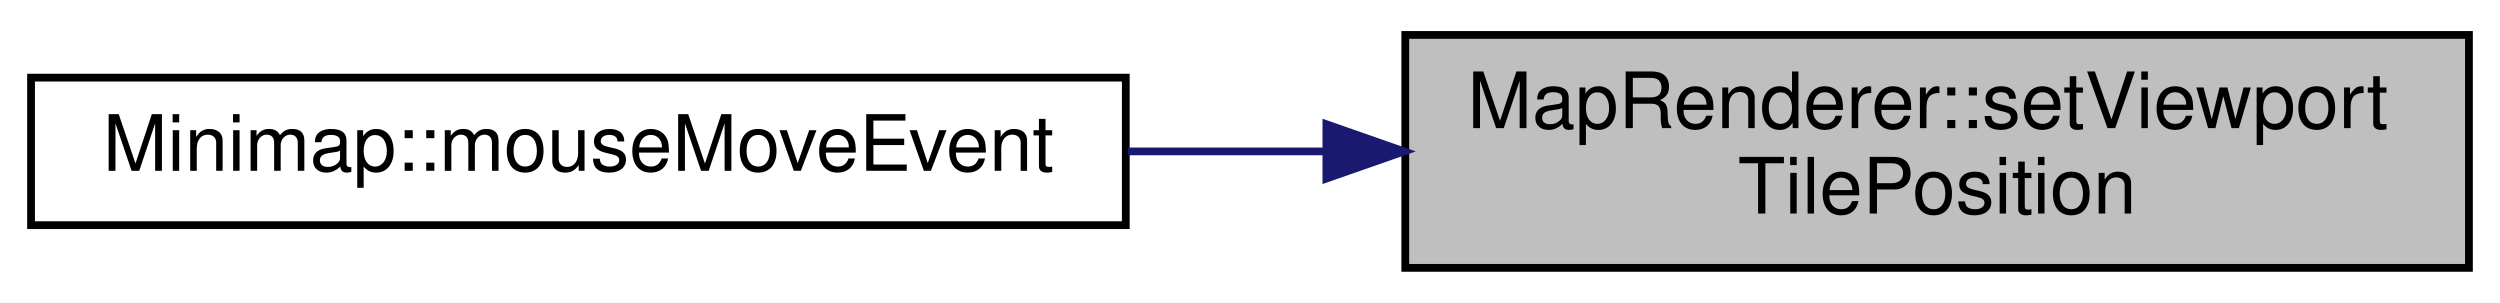
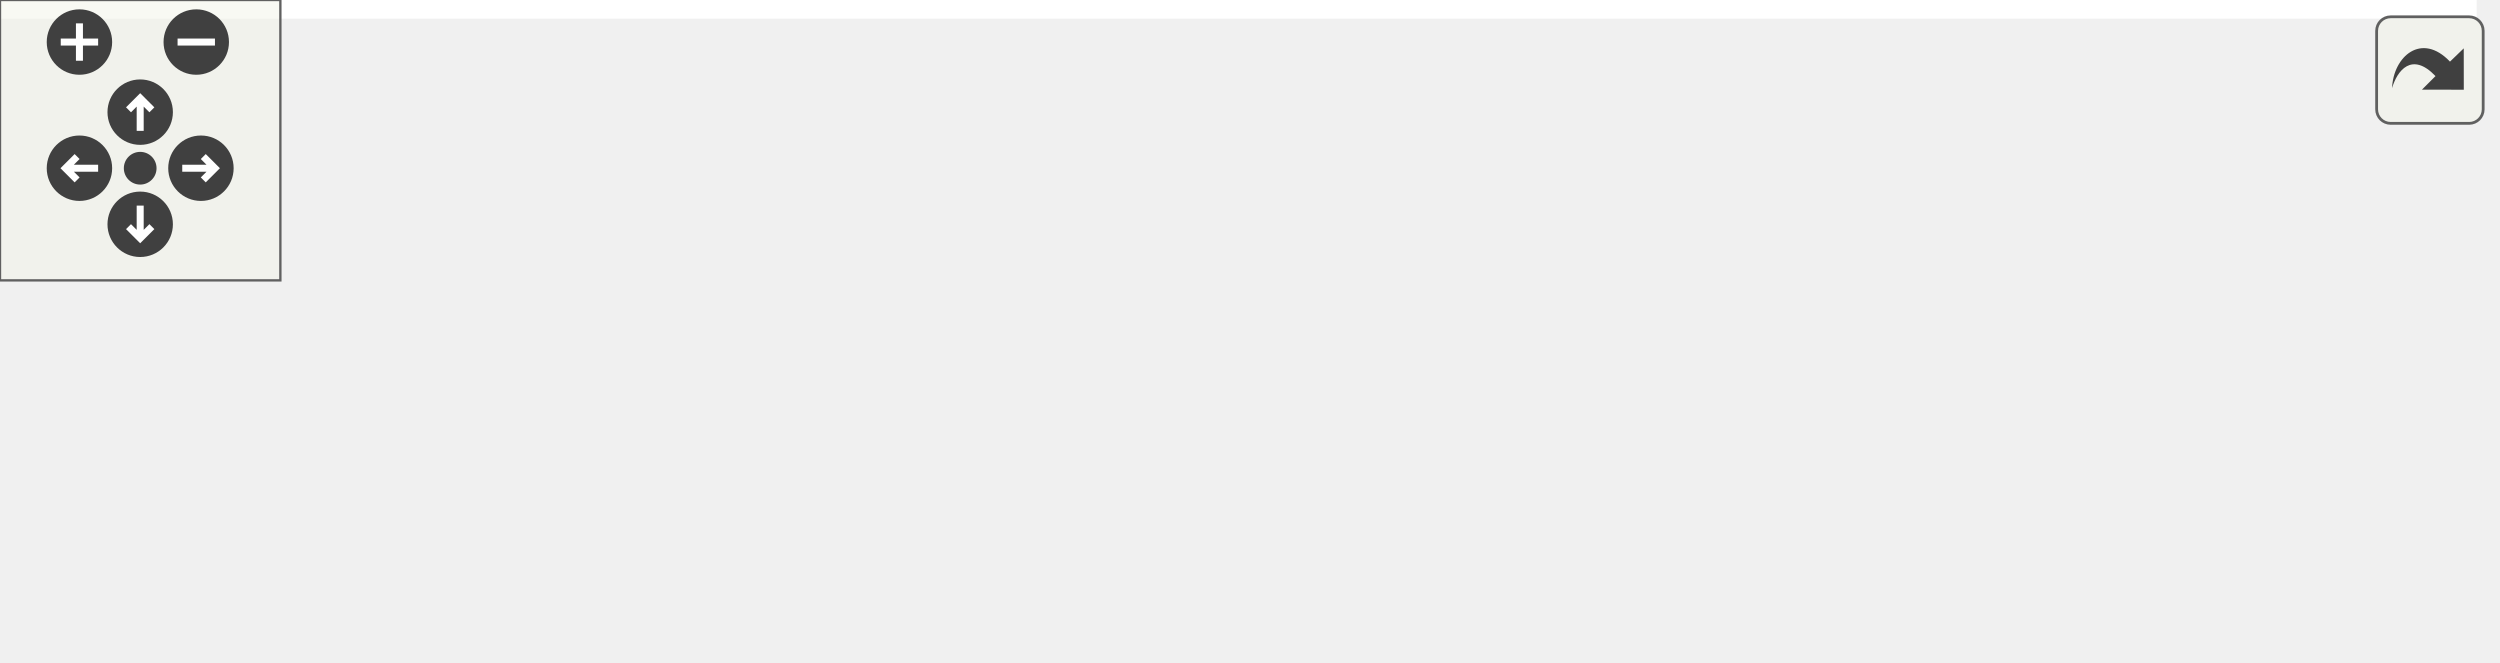
- <svg xmlns="http://www.w3.org/2000/svg" xmlns:xlink="http://www.w3.org/1999/xlink" width="322pt" height="39pt" viewBox="0.00 0.00 322.00 39.00">
-   <g id="graph0" class="graph" transform="scale(1 1) rotate(0) translate(4 35)">
-     <polygon fill="#ffffff" stroke="transparent" points="-4,4 -4,-35 318,-35 318,4 -4,4" />
-     <g id="node1" class="node">
-       <g id="a_node1">
-         <a xlink:title="MapRenderer::setViewportTilePosition Verschiebt den Viewport zu einer Tile-Koordinate.">
-           <polygon fill="#bfbfbf" stroke="#000000" points="177,-.5 177,-30.5 314,-30.5 314,-.5 177,-.5" />
-           <text text-anchor="start" x="185" y="-18.5" font-family="Helvetica,sans-Serif" font-size="10.00" fill="#000000">MapRenderer::setViewport</text>
-           <text text-anchor="middle" x="245.5" y="-7.5" font-family="Helvetica,sans-Serif" font-size="10.00" fill="#000000">TilePosition</text>
-         </a>
+ <svg xmlns="http://www.w3.org/2000/svg" xmlns:xlink="http://www.w3.org/1999/xlink" id="main" version="1.1" xml:space="preserve">
+   <style type="text/css">
+ .edge:hover path { stroke: red; }
+ .edge:hover polygon { stroke: red; fill: red; }
+ </style>
+   <defs>
+     <circle id="rim" cx="0" cy="0" r="7" />
+     <circle id="rim2" cx="0" cy="0" r="3.5" />
+     <g id="zoomPlus">
+       <use xlink:href="#rim" fill="#404040">
+         <set attributeName="fill" to="#808080" begin="zoomplus.mouseover" end="zoomplus.mouseout" />
+       </use>
+       <path d="M-4,0h8M0,-4v8" fill="none" stroke="white" stroke-width="1.5" pointer-events="none" />
+     </g>
+     <g id="zoomMin">
+       <use xlink:href="#rim" fill="#404040">
+         <set attributeName="fill" to="#808080" begin="zoomminus.mouseover" end="zoomminus.mouseout" />
+       </use>
+       <path d="M-4,0h8" fill="none" stroke="white" stroke-width="1.5" pointer-events="none" />
+     </g>
+     <g id="dirArrow">
+       <path fill="none" stroke="white" stroke-width="1.5" d="M0,-3.0v7 M-2.5,-0.5L0,-3.0L2.5,-0.5" />
+     </g>
+     <g id="resetDef">
+       <use xlink:href="#rim2" fill="#404040">
+         <set attributeName="fill" to="#808080" begin="reset.mouseover" end="reset.mouseout" />
+       </use>
+     </g>
+   </defs>
+   <svg id="graph" class="graph">
+     <g id="viewport">
+       <polygon fill="#ffffff" stroke="transparent" points="-4,4 -4,-81 530,-81 530,4 -4,4" />
+       <g id="node1" class="node">
+         <g id="a_node1">
+           <a xlink:title="MapRenderer::setViewportTilePosition Verschiebt den Viewport zu einer Tile-Koordinate.">
+             <polygon fill="#bfbfbf" stroke="#000000" points="389,-14 389,-44 526,-44 526,-14 389,-14" />
+             <text text-anchor="start" x="397" y="-32" font-family="Helvetica,sans-Serif" font-size="10.00" fill="#000000">MapRenderer::setViewport</text>
+             <text text-anchor="middle" x="457.5" y="-21" font-family="Helvetica,sans-Serif" font-size="10.00" fill="#000000">TilePosition</text>
+           </a>
+         </g>
+       </g>
+       <g id="node2" class="node">
+         <g id="a_node2">
+           <a xlink:href="classMapRenderer.html#a742fba1dadf2f2bcabe5d8e2fa73042a" target="_top" xlink:title="MapRenderer::cloudAnimation Führt eine WolkpScaleen-Animation aus.">
+             <polygon fill="#ffffff" stroke="#000000" points="200,-38.5 200,-57.5 353,-57.5 353,-38.5 200,-38.5" />
+             <text text-anchor="middle" x="276.5" y="-45.5" font-family="Helvetica,sans-Serif" font-size="10.00" fill="#000000">MapRenderer::cloudAnimation</text>
+           </a>
+         </g>
+       </g>
+       <g id="edge1" class="edge">
+         <path fill="none" stroke="#191970" d="M378.837,-37.257C370.266,-38.157 361.551,-39.072 353.007,-39.969" />
+         <polygon fill="#191970" stroke="#191970" points="379.234,-40.735 388.814,-36.21 378.503,-33.773 379.234,-40.735" />
+       </g>
+       <g id="node5" class="node">
+         <g id="a_node5">
+           <a xlink:href="classMinimap.html#a22c0d911f1bef44c8ff05e9980572c23" target="_top" xlink:title="Minimap::mouseMoveEvent Wird aufgerufen wenn die Maus bewegt wurde. Erwirkt Vorschau der Koordinaten.">
+             <polygon fill="#ffffff" stroke="#000000" points="206,-.5 206,-19.5 347,-19.5 347,-.5 206,-.5" />
+             <text text-anchor="middle" x="276.5" y="-7.5" font-family="Helvetica,sans-Serif" font-size="10.00" fill="#000000">Minimap::mouseMoveEvent</text>
+           </a>
+         </g>
+       </g>
+       <g id="edge4" class="edge">
+         <path fill="none" stroke="#191970" d="M378.828,-20.742C368.323,-19.639 357.603,-18.514 347.245,-17.426" />
+         <polygon fill="#191970" stroke="#191970" points="378.503,-24.227 388.814,-21.79 379.234,-17.265 378.503,-24.227" />
+       </g>
+       <g id="node3" class="node">
+         <g id="a_node3">
+           <a xlink:href="classMapRenderer.html#a9f43e4b3db6a2cda8ea7cabf1bc6f805" target="_top" xlink:title=" ">
+             <polygon fill="#ffffff" stroke="#000000" points="0,-57.5 0,-76.5 164,-76.5 164,-57.5 0,-57.5" />
+             <text text-anchor="middle" x="82" y="-64.5" font-family="Helvetica,sans-Serif" font-size="10.00" fill="#000000">MapRenderer::keyReleaseEvent</text>
+           </a>
+         </g>
+       </g>
+       <g id="edge2" class="edge">
+         <path fill="none" stroke="#191970" d="M189.68,-56.481C181.237,-57.306 172.689,-58.141 164.293,-58.961" />
+         <polygon fill="#191970" stroke="#191970" points="190.295,-59.938 199.908,-55.482 189.615,-52.971 190.295,-59.938" />
+       </g>
+       <g id="node4" class="node">
+         <g id="a_node4">
+           <a xlink:href="main_8cpp.html#a0ddf1224851353fc92bfbff6f499fa97" target="_top" xlink:title="main Startmethode.">
+             <polygon fill="#ffffff" stroke="#000000" points="63,-19.5 63,-38.5 101,-38.5 101,-19.5 63,-19.5" />
+             <text text-anchor="middle" x="82" y="-26.5" font-family="Helvetica,sans-Serif" font-size="10.00" fill="#000000">main</text>
+           </a>
+         </g>
+       </g>
+       <g id="edge3" class="edge">
+         <path fill="none" stroke="#191970" d="M189.715,-39.522C156.648,-36.292 121.949,-32.903 101.148,-30.87" />
+         <polygon fill="#191970" stroke="#191970" points="189.615,-43.029 199.908,-40.518 190.295,-36.062 189.615,-43.029" />
      </g>
    </g>
-     <g id="node2" class="node">
-       <g id="a_node2">
-         <a xlink:href="classMinimap.html#a22c0d911f1bef44c8ff05e9980572c23" target="_top" xlink:title="Minimap::mouseMoveEvent Wird aufgerufen wenn die Maus bewegt wurde. Erwirkt Vorschau der Koordinaten.">
-           <polygon fill="#ffffff" stroke="#000000" points="0,-6 0,-25 141,-25 141,-6 0,-6" />
-           <text text-anchor="middle" x="70.5" y="-13" font-family="Helvetica,sans-Serif" font-size="10.00" fill="#000000">Minimap::mouseMoveEvent</text>
-         </a>
-       </g>
+   </svg>
+   <g id="navigator" transform="translate(0 0)" fill="#404254">
+     <rect fill="#f2f5e9" fill-opacity="0.5" stroke="#606060" stroke-width=".5" x="0" y="0" width="60" height="60" />
+     <use id="zoomplus" xlink:href="#zoomPlus" x="17" y="9" />
+     <use id="zoomminus" xlink:href="#zoomMin" x="42" y="9" />
+     <use id="reset" xlink:href="#resetDef" x="30" y="36" />
+     <g id="arrowUp" xlink:href="#dirArrow" transform="translate(30 24)">
+       <use xlink:href="#rim" fill="#404040">
+         <set attributeName="fill" to="#808080" begin="arrowUp.mouseover" end="arrowUp.mouseout" />
+       </use>
+       <path fill="none" stroke="white" stroke-width="1.5" d="M0,-3.0v7 M-2.5,-0.5L0,-3.0L2.5,-0.5" />
    </g>
-     <g id="edge1" class="edge">
-       <path fill="none" stroke="#191970" d="M166.611,-15.5C158.165,-15.5 149.611,-15.5 141.267,-15.5" />
-       <polygon fill="#191970" stroke="#191970" points="166.838,-19 176.838,-15.5 166.838,-12 166.838,-19" />
+     <g id="arrowRight" xlink:href="#dirArrow" transform="rotate(90) translate(36 -43)">
+       <use xlink:href="#rim" fill="#404040">
+         <set attributeName="fill" to="#808080" begin="arrowRight.mouseover" end="arrowRight.mouseout" />
+       </use>
+       <path fill="none" stroke="white" stroke-width="1.5" d="M0,-3.0v7 M-2.5,-0.5L0,-3.0L2.5,-0.5" />
+     </g>
+     <g id="arrowDown" xlink:href="#dirArrow" transform="rotate(180) translate(-30 -48)">
+       <use xlink:href="#rim" fill="#404040">
+         <set attributeName="fill" to="#808080" begin="arrowDown.mouseover" end="arrowDown.mouseout" />
+       </use>
+       <path fill="none" stroke="white" stroke-width="1.5" d="M0,-3.0v7 M-2.5,-0.5L0,-3.0L2.5,-0.5" />
+     </g>
+     <g id="arrowLeft" xlink:href="#dirArrow" transform="rotate(270) translate(-36 17)">
+       <use xlink:href="#rim" fill="#404040">
+         <set attributeName="fill" to="#808080" begin="arrowLeft.mouseover" end="arrowLeft.mouseout" />
+       </use>
+       <path fill="none" stroke="white" stroke-width="1.5" d="M0,-3.0v7 M-2.5,-0.5L0,-3.0L2.5,-0.5" />
    </g>
  </g>
+   <svg viewBox="0 0 15 15" width="100%" height="30px" preserveAspectRatio="xMaxYMin meet">
+     <g id="arrow_out" transform="scale(0.3 0.3)">
+       <a xlink:href="classMapRenderer_a4cb99b1a8f20b978c64f41e22cde070d_icgraph_org.svg" target="_base">
+         <rect id="button" ry="5" rx="5" y="6" x="6" height="38" width="38" fill="#f2f5e9" fill-opacity="0.5" stroke="#606060" stroke-width="1.0" />
+         <path id="arrow" d="M 11.5,31.437 C 11.94,20.098 22.043,11.323 32.159,21.979 L 37.069,17.246 C 37.069,17.246 37.088,32 37.088,32 L 22.16,31.978 C 22.16,31.978 26.998,27.14 26.998,27.14 C 18.529,18.264 13.292,25.23 11.5,31.437 z" style="fill:#404040;" />
+       </a>
+     </g>
+   </svg>
</svg>
